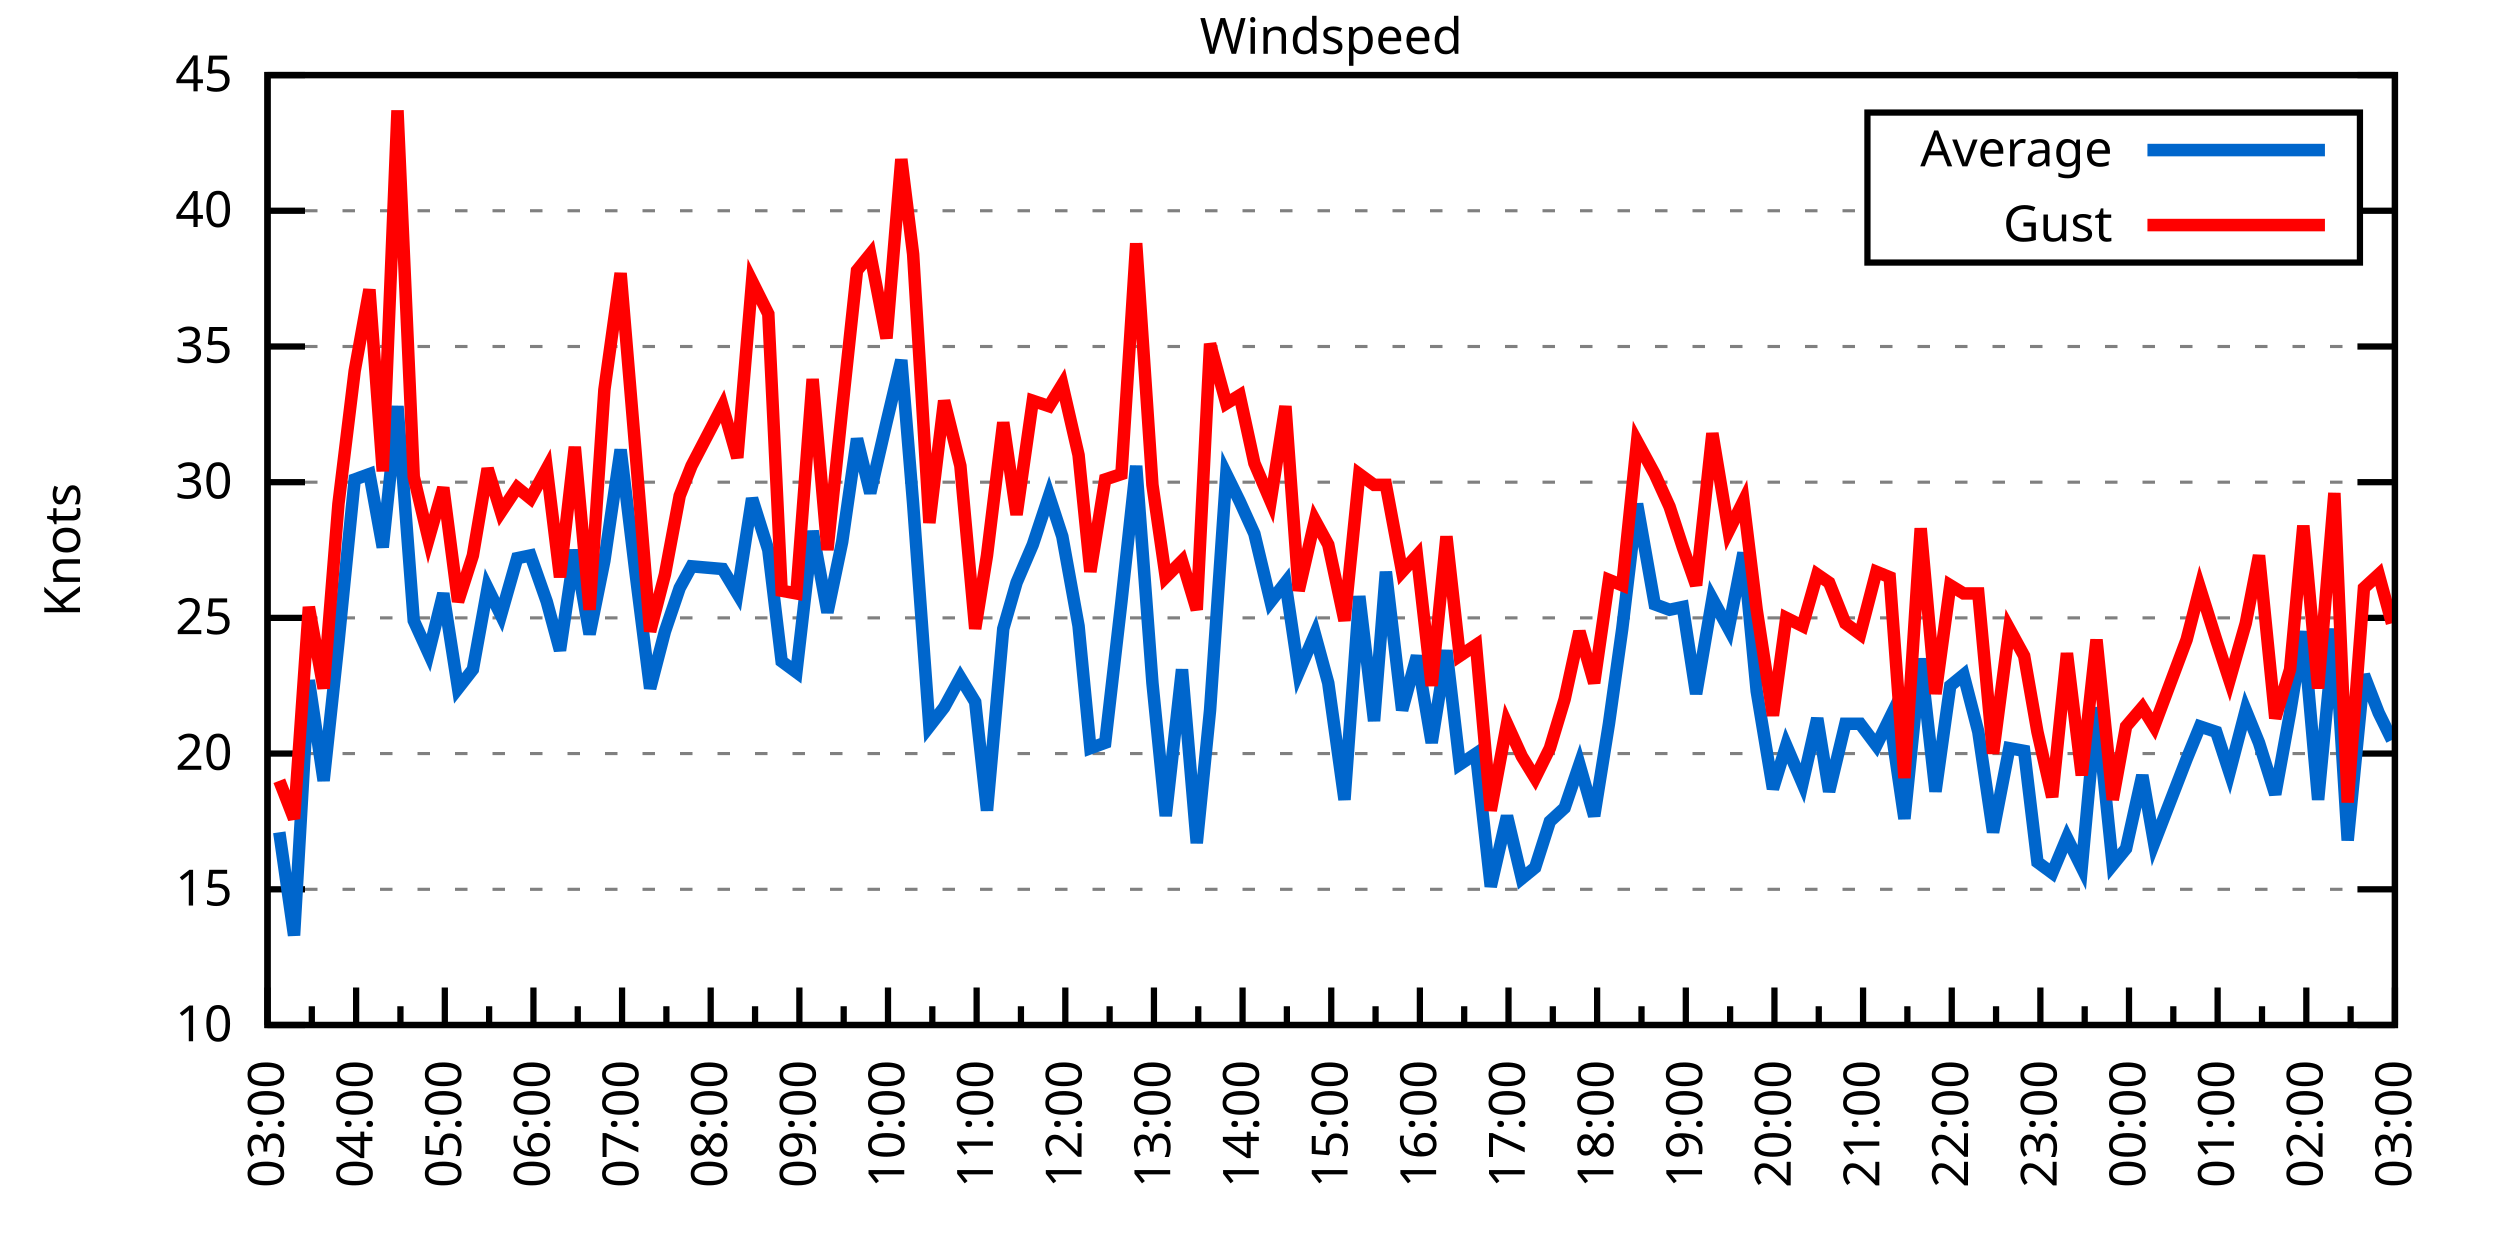
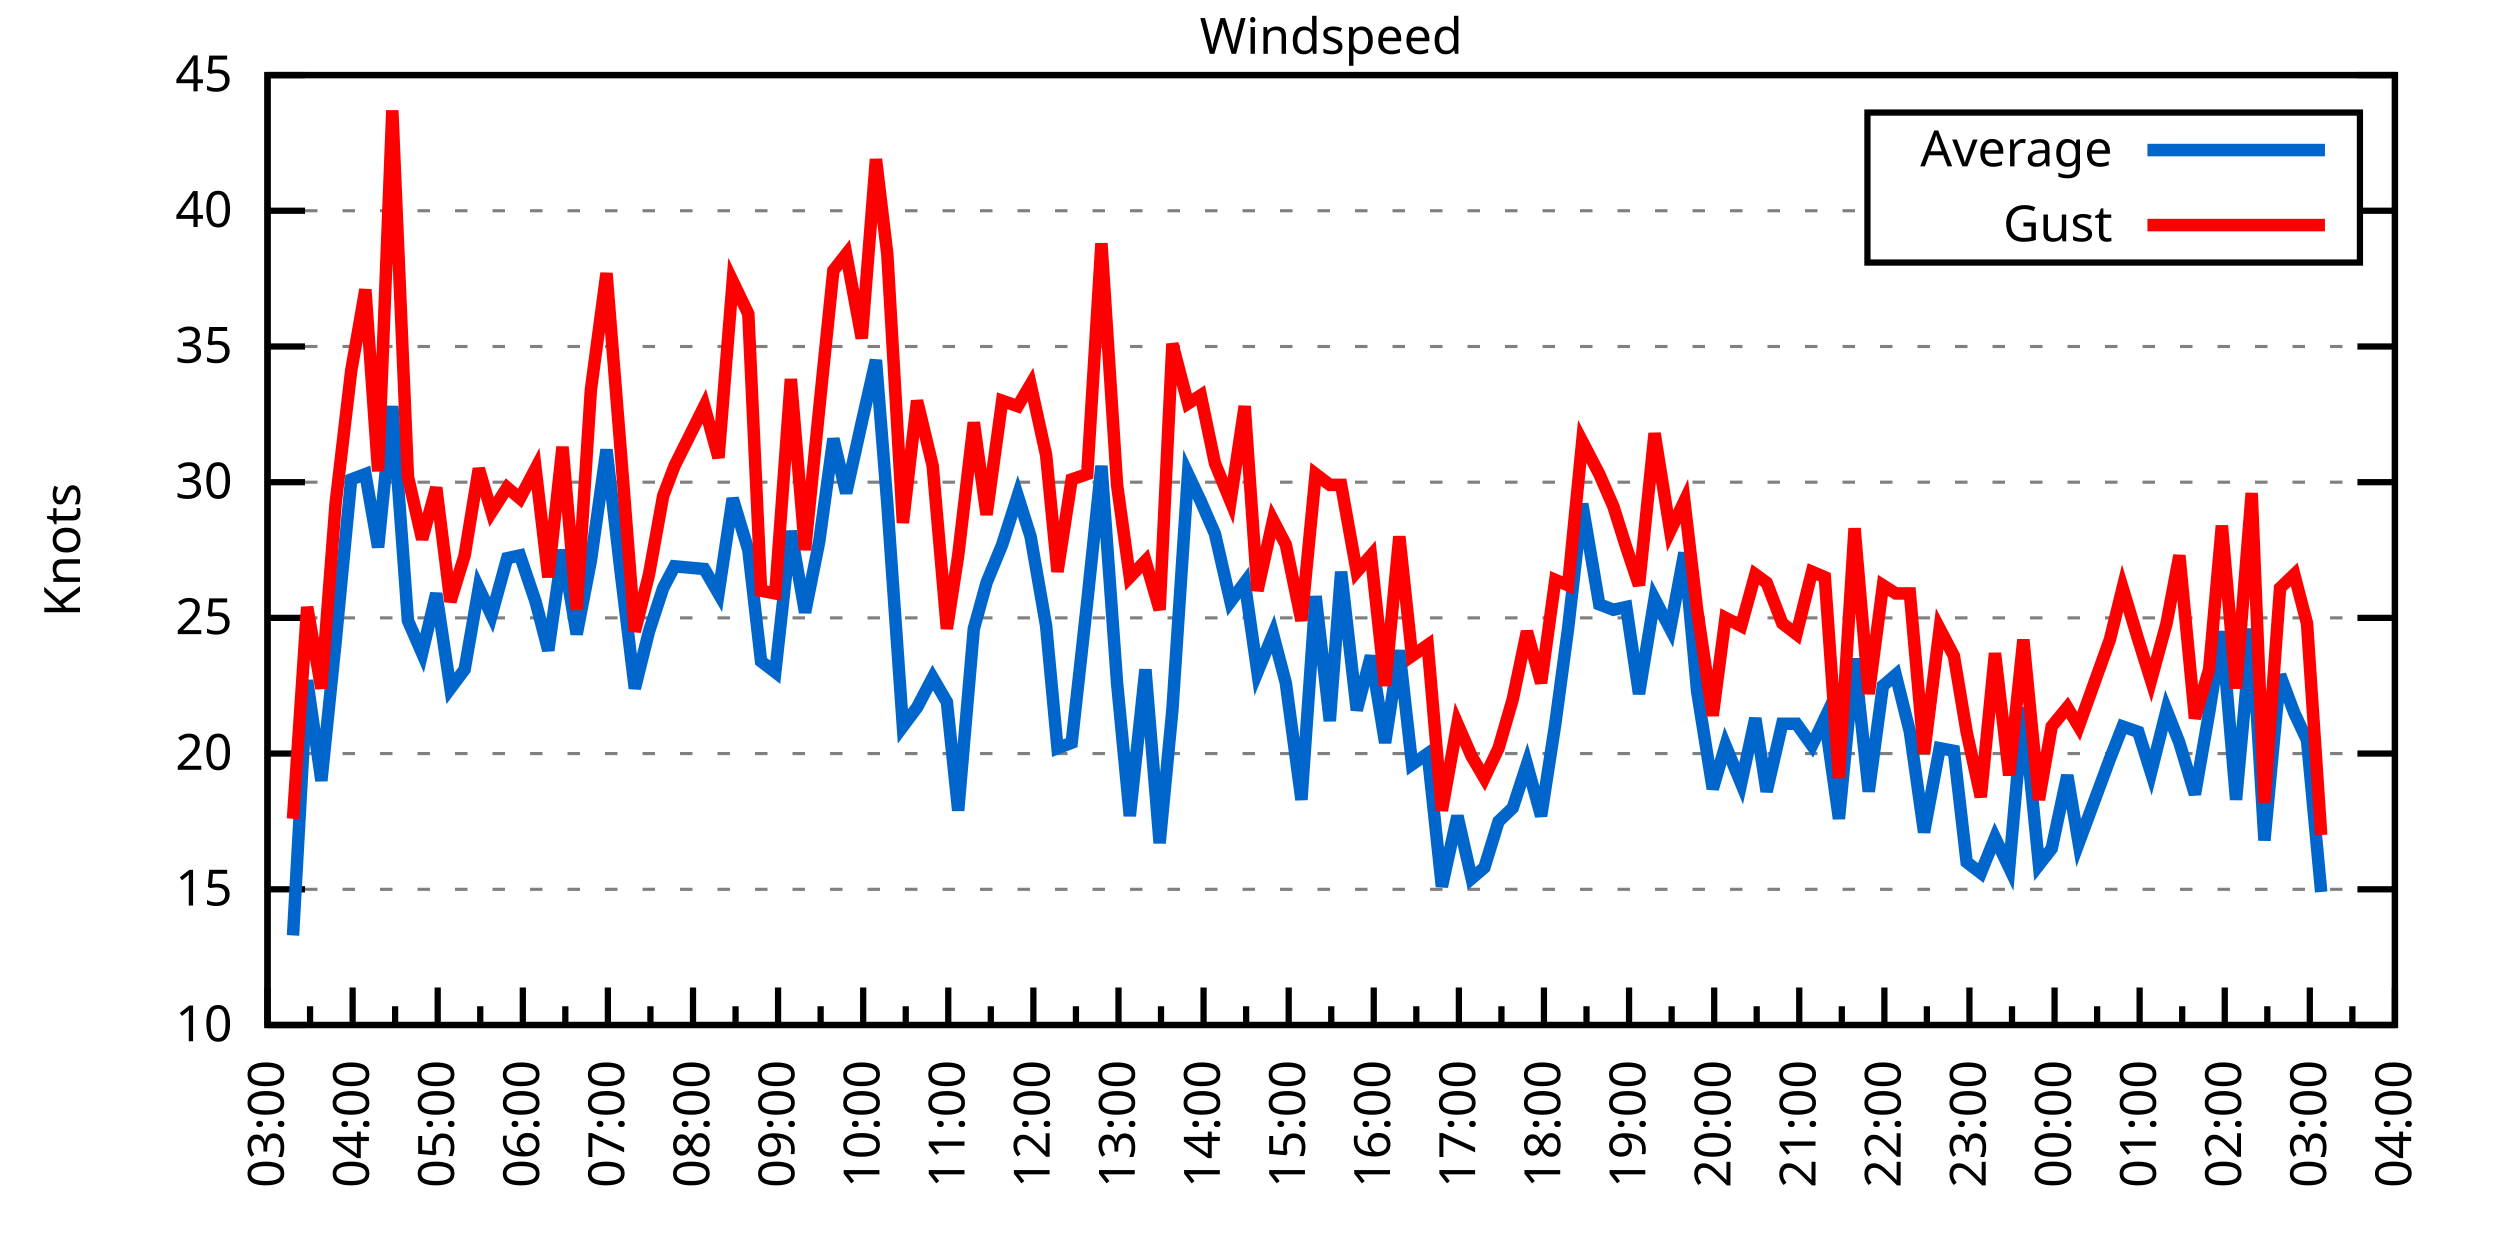
<svg xmlns="http://www.w3.org/2000/svg" xmlns:xlink="http://www.w3.org/1999/xlink" width="400" height="200" viewBox="0 0 400 200">
  <g id="gnuplot_canvas">
    <rect x="0" y="0" width="400" height="200" fill="none" />
    <defs>
      <circle id="gpDot" r="0.5" stroke-width="0.5" stroke="currentColor" />
      <path id="gpPt0" stroke-width="0.333" stroke="currentColor" d="M-1,0 h2 M0,-1 v2" />
      <path id="gpPt1" stroke-width="0.333" stroke="currentColor" d="M-1,-1 L1,1 M1,-1 L-1,1" />
      <path id="gpPt2" stroke-width="0.333" stroke="currentColor" d="M-1,0 L1,0 M0,-1 L0,1 M-1,-1 L1,1 M-1,1 L1,-1" />
      <rect id="gpPt3" stroke-width="0.333" stroke="currentColor" x="-1" y="-1" width="2" height="2" />
      <rect id="gpPt4" stroke-width="0.333" stroke="currentColor" fill="currentColor" x="-1" y="-1" width="2" height="2" />
      <circle id="gpPt5" stroke-width="0.333" stroke="currentColor" cx="0" cy="0" r="1" />
      <use xlink:href="#gpPt5" id="gpPt6" fill="currentColor" stroke="none" />
      <path id="gpPt7" stroke-width="0.333" stroke="currentColor" d="M0,-1.33 L-1.33,0.67 L1.33,0.67 z" />
      <use xlink:href="#gpPt7" id="gpPt8" fill="currentColor" stroke="none" />
      <use xlink:href="#gpPt7" id="gpPt9" stroke="currentColor" transform="rotate(180)" />
      <use xlink:href="#gpPt9" id="gpPt10" fill="currentColor" stroke="none" />
      <use xlink:href="#gpPt3" id="gpPt11" stroke="currentColor" transform="rotate(45)" />
      <use xlink:href="#gpPt11" id="gpPt12" fill="currentColor" stroke="none" />
      <path id="gpPt13" stroke-width="0.333" stroke="currentColor" d="M0,1.330 L1.265,0.411 L0.782,-1.067 L-0.782,-1.076 L-1.265,0.411 z" />
      <use xlink:href="#gpPt13" id="gpPt14" fill="currentColor" stroke="none" />
      <filter id="textbox" filterUnits="objectBoundingBox" x="0" y="0" height="1" width="1">
        <feFlood flood-color="white" flood-opacity="1" result="bgnd" />
        <feComposite in="SourceGraphic" in2="bgnd" operator="atop" />
      </filter>
      <filter id="greybox" filterUnits="objectBoundingBox" x="0" y="0" height="1" width="1">
        <feFlood flood-color="lightgrey" flood-opacity="1" result="grey" />
        <feComposite in="SourceGraphic" in2="grey" operator="atop" />
      </filter>
    </defs>
    <g fill="none" color="white" stroke="currentColor" stroke-width="1.00" stroke-linecap="butt" stroke-linejoin="miter">
</g>
    <g fill="none" color="black" stroke="currentColor" stroke-width="1.00" stroke-linecap="butt" stroke-linejoin="miter">
      <g stroke="none" shape-rendering="crispEdges">
        <polygon fill="rgb(255, 255, 255)" points="42.80,164.00 383.18,164.00 383.18,12.02 42.80,12.02 " />
      </g>
    </g>
    <g fill="none" color="black" stroke="currentColor" stroke-width="1.00" stroke-linecap="butt" stroke-linejoin="miter">
</g>
    <g fill="none" color="black" stroke="black" stroke-width="0.50" stroke-linecap="butt" stroke-linejoin="miter">
</g>
    <g fill="none" color="gray" stroke="currentColor" stroke-width="0.50" stroke-linecap="butt" stroke-linejoin="miter">
      <path stroke="gray" stroke-dasharray="2,4" class="gridline" d="M42.80,164.00 L383.19,164.00  " />
    </g>
    <g fill="none" color="gray" stroke="gray" stroke-width="1.00" stroke-linecap="butt" stroke-linejoin="miter">
</g>
    <g fill="none" color="black" stroke="currentColor" stroke-width="1.00" stroke-linecap="butt" stroke-linejoin="miter">
      <path stroke="black" d="M42.80,164.00 L48.80,164.00 M383.19,164.00 L377.19,164.00  " />
      <g transform="translate(37.20,166.60)" stroke="none" fill="black" font-family="Sans" font-size="8.00" text-anchor="end">
        <text>
          <tspan font-family="Sans"> 10</tspan>
        </text>
      </g>
    </g>
    <g fill="none" color="black" stroke="currentColor" stroke-width="1.00" stroke-linecap="butt" stroke-linejoin="miter">
</g>
    <g fill="none" color="black" stroke="black" stroke-width="0.50" stroke-linecap="butt" stroke-linejoin="miter">
</g>
    <g fill="none" color="gray" stroke="currentColor" stroke-width="0.50" stroke-linecap="butt" stroke-linejoin="miter">
      <path stroke="gray" stroke-dasharray="2,4" class="gridline" d="M42.80,142.29 L383.19,142.29  " />
    </g>
    <g fill="none" color="gray" stroke="gray" stroke-width="1.00" stroke-linecap="butt" stroke-linejoin="miter">
</g>
    <g fill="none" color="black" stroke="currentColor" stroke-width="1.00" stroke-linecap="butt" stroke-linejoin="miter">
      <path stroke="black" d="M42.80,142.29 L48.80,142.29 M383.19,142.29 L377.19,142.29  " />
      <g transform="translate(37.20,144.89)" stroke="none" fill="black" font-family="Sans" font-size="8.00" text-anchor="end">
        <text>
          <tspan font-family="Sans"> 15</tspan>
        </text>
      </g>
    </g>
    <g fill="none" color="black" stroke="currentColor" stroke-width="1.00" stroke-linecap="butt" stroke-linejoin="miter">
</g>
    <g fill="none" color="black" stroke="black" stroke-width="0.50" stroke-linecap="butt" stroke-linejoin="miter">
</g>
    <g fill="none" color="gray" stroke="currentColor" stroke-width="0.50" stroke-linecap="butt" stroke-linejoin="miter">
      <path stroke="gray" stroke-dasharray="2,4" class="gridline" d="M42.80,120.57 L383.19,120.57  " />
    </g>
    <g fill="none" color="gray" stroke="gray" stroke-width="1.00" stroke-linecap="butt" stroke-linejoin="miter">
</g>
    <g fill="none" color="black" stroke="currentColor" stroke-width="1.00" stroke-linecap="butt" stroke-linejoin="miter">
      <path stroke="black" d="M42.80,120.57 L48.80,120.57 M383.19,120.57 L377.19,120.57  " />
      <g transform="translate(37.20,123.17)" stroke="none" fill="black" font-family="Sans" font-size="8.00" text-anchor="end">
        <text>
          <tspan font-family="Sans"> 20</tspan>
        </text>
      </g>
    </g>
    <g fill="none" color="black" stroke="currentColor" stroke-width="1.00" stroke-linecap="butt" stroke-linejoin="miter">
</g>
    <g fill="none" color="black" stroke="black" stroke-width="0.50" stroke-linecap="butt" stroke-linejoin="miter">
</g>
    <g fill="none" color="gray" stroke="currentColor" stroke-width="0.50" stroke-linecap="butt" stroke-linejoin="miter">
      <path stroke="gray" stroke-dasharray="2,4" class="gridline" d="M42.80,98.86 L383.19,98.86  " />
    </g>
    <g fill="none" color="gray" stroke="gray" stroke-width="1.00" stroke-linecap="butt" stroke-linejoin="miter">
</g>
    <g fill="none" color="black" stroke="currentColor" stroke-width="1.00" stroke-linecap="butt" stroke-linejoin="miter">
      <path stroke="black" d="M42.80,98.86 L48.80,98.86 M383.19,98.86 L377.19,98.86  " />
      <g transform="translate(37.20,101.46)" stroke="none" fill="black" font-family="Sans" font-size="8.00" text-anchor="end">
        <text>
          <tspan font-family="Sans"> 25</tspan>
        </text>
      </g>
    </g>
    <g fill="none" color="black" stroke="currentColor" stroke-width="1.00" stroke-linecap="butt" stroke-linejoin="miter">
</g>
    <g fill="none" color="black" stroke="black" stroke-width="0.50" stroke-linecap="butt" stroke-linejoin="miter">
</g>
    <g fill="none" color="gray" stroke="currentColor" stroke-width="0.50" stroke-linecap="butt" stroke-linejoin="miter">
      <path stroke="gray" stroke-dasharray="2,4" class="gridline" d="M42.80,77.15 L383.19,77.15  " />
    </g>
    <g fill="none" color="gray" stroke="gray" stroke-width="1.00" stroke-linecap="butt" stroke-linejoin="miter">
</g>
    <g fill="none" color="black" stroke="currentColor" stroke-width="1.00" stroke-linecap="butt" stroke-linejoin="miter">
      <path stroke="black" d="M42.80,77.15 L48.80,77.15 M383.19,77.15 L377.19,77.15  " />
      <g transform="translate(37.20,79.75)" stroke="none" fill="black" font-family="Sans" font-size="8.00" text-anchor="end">
        <text>
          <tspan font-family="Sans"> 30</tspan>
        </text>
      </g>
    </g>
    <g fill="none" color="black" stroke="currentColor" stroke-width="1.00" stroke-linecap="butt" stroke-linejoin="miter">
</g>
    <g fill="none" color="black" stroke="black" stroke-width="0.50" stroke-linecap="butt" stroke-linejoin="miter">
</g>
    <g fill="none" color="gray" stroke="currentColor" stroke-width="0.50" stroke-linecap="butt" stroke-linejoin="miter">
      <path stroke="gray" stroke-dasharray="2,4" class="gridline" d="M42.80,55.44 L383.19,55.44  " />
    </g>
    <g fill="none" color="gray" stroke="gray" stroke-width="1.00" stroke-linecap="butt" stroke-linejoin="miter">
</g>
    <g fill="none" color="black" stroke="currentColor" stroke-width="1.00" stroke-linecap="butt" stroke-linejoin="miter">
      <path stroke="black" d="M42.80,55.44 L48.80,55.44 M383.19,55.44 L377.19,55.44  " />
      <g transform="translate(37.20,58.04)" stroke="none" fill="black" font-family="Sans" font-size="8.00" text-anchor="end">
        <text>
          <tspan font-family="Sans"> 35</tspan>
        </text>
      </g>
    </g>
    <g fill="none" color="black" stroke="currentColor" stroke-width="1.00" stroke-linecap="butt" stroke-linejoin="miter">
</g>
    <g fill="none" color="black" stroke="black" stroke-width="0.50" stroke-linecap="butt" stroke-linejoin="miter">
</g>
    <g fill="none" color="gray" stroke="currentColor" stroke-width="0.50" stroke-linecap="butt" stroke-linejoin="miter">
      <path stroke="gray" stroke-dasharray="2,4" class="gridline" d="M42.80,33.72 L298.79,33.72 M377.59,33.72 L383.19,33.72  " />
    </g>
    <g fill="none" color="gray" stroke="gray" stroke-width="1.00" stroke-linecap="butt" stroke-linejoin="miter">
</g>
    <g fill="none" color="black" stroke="currentColor" stroke-width="1.00" stroke-linecap="butt" stroke-linejoin="miter">
      <path stroke="black" d="M42.80,33.72 L48.80,33.72 M383.19,33.72 L377.19,33.72  " />
      <g transform="translate(37.20,36.32)" stroke="none" fill="black" font-family="Sans" font-size="8.00" text-anchor="end">
        <text>
          <tspan font-family="Sans"> 40</tspan>
        </text>
      </g>
    </g>
    <g fill="none" color="black" stroke="currentColor" stroke-width="1.00" stroke-linecap="butt" stroke-linejoin="miter">
</g>
    <g fill="none" color="black" stroke="black" stroke-width="0.50" stroke-linecap="butt" stroke-linejoin="miter">
</g>
    <g fill="none" color="gray" stroke="currentColor" stroke-width="0.50" stroke-linecap="butt" stroke-linejoin="miter">
      <path stroke="gray" stroke-dasharray="2,4" class="gridline" d="M42.80,12.01 L383.19,12.01  " />
    </g>
    <g fill="none" color="gray" stroke="gray" stroke-width="1.00" stroke-linecap="butt" stroke-linejoin="miter">
</g>
    <g fill="none" color="black" stroke="currentColor" stroke-width="1.00" stroke-linecap="butt" stroke-linejoin="miter">
      <path stroke="black" d="M42.80,12.01 L48.80,12.01 M383.19,12.01 L377.19,12.01  " />
      <g transform="translate(37.20,14.61)" stroke="none" fill="black" font-family="Sans" font-size="8.00" text-anchor="end">
        <text>
          <tspan font-family="Sans"> 45</tspan>
        </text>
      </g>
    </g>
    <g fill="none" color="black" stroke="currentColor" stroke-width="1.00" stroke-linecap="butt" stroke-linejoin="miter">
      <path stroke="black" d="M42.80,164.00 L42.80,158.00  " />
      <g transform="translate(45.40,169.60) rotate(270)" stroke="none" fill="black" font-family="Sans" font-size="8.00" text-anchor="end">
        <text>
          <tspan font-family="Sans">03:00</tspan>
        </text>
      </g>
    </g>
    <g fill="none" color="black" stroke="currentColor" stroke-width="1.00" stroke-linecap="butt" stroke-linejoin="miter">
-       <path stroke="black" d="M49.89,164.00 L49.89,161.00 M56.98,164.00 L56.98,158.00  " />
-       <g transform="translate(59.58,169.60) rotate(270)" stroke="none" fill="black" font-family="Sans" font-size="8.00" text-anchor="end">
+       <path stroke="black" d="M49.61,164.00 L49.61,161.00 M56.42,164.00 L56.42,158.00  " />
+       <g transform="translate(59.02,169.60) rotate(270)" stroke="none" fill="black" font-family="Sans" font-size="8.00" text-anchor="end">
        <text>
          <tspan font-family="Sans">04:00</tspan>
        </text>
      </g>
    </g>
    <g fill="none" color="black" stroke="currentColor" stroke-width="1.00" stroke-linecap="butt" stroke-linejoin="miter">
-       <path stroke="black" d="M64.07,164.00 L64.07,161.00 M71.17,164.00 L71.17,158.00  " />
-       <g transform="translate(73.77,169.60) rotate(270)" stroke="none" fill="black" font-family="Sans" font-size="8.00" text-anchor="end">
+       <path stroke="black" d="M63.22,164.00 L63.22,161.00 M70.03,164.00 L70.03,158.00  " />
+       <g transform="translate(72.63,169.60) rotate(270)" stroke="none" fill="black" font-family="Sans" font-size="8.00" text-anchor="end">
        <text>
          <tspan font-family="Sans">05:00</tspan>
        </text>
      </g>
    </g>
    <g fill="none" color="black" stroke="currentColor" stroke-width="1.00" stroke-linecap="butt" stroke-linejoin="miter">
-       <path stroke="black" d="M78.26,164.00 L78.26,161.00 M85.35,164.00 L85.35,158.00  " />
-       <g transform="translate(87.95,169.60) rotate(270)" stroke="none" fill="black" font-family="Sans" font-size="8.00" text-anchor="end">
+       <path stroke="black" d="M76.84,164.00 L76.84,161.00 M83.65,164.00 L83.65,158.00  " />
+       <g transform="translate(86.25,169.60) rotate(270)" stroke="none" fill="black" font-family="Sans" font-size="8.00" text-anchor="end">
        <text>
          <tspan font-family="Sans">06:00</tspan>
        </text>
      </g>
    </g>
    <g fill="none" color="black" stroke="currentColor" stroke-width="1.00" stroke-linecap="butt" stroke-linejoin="miter">
-       <path stroke="black" d="M92.44,164.00 L92.44,161.00 M99.53,164.00 L99.53,158.00  " />
-       <g transform="translate(102.13,169.60) rotate(270)" stroke="none" fill="black" font-family="Sans" font-size="8.00" text-anchor="end">
+       <path stroke="black" d="M90.45,164.00 L90.45,161.00 M97.26,164.00 L97.26,158.00  " />
+       <g transform="translate(99.86,169.60) rotate(270)" stroke="none" fill="black" font-family="Sans" font-size="8.00" text-anchor="end">
        <text>
          <tspan font-family="Sans">07:00</tspan>
        </text>
      </g>
    </g>
    <g fill="none" color="black" stroke="currentColor" stroke-width="1.00" stroke-linecap="butt" stroke-linejoin="miter">
-       <path stroke="black" d="M106.62,164.00 L106.62,161.00 M113.71,164.00 L113.71,158.00  " />
-       <g transform="translate(116.31,169.60) rotate(270)" stroke="none" fill="black" font-family="Sans" font-size="8.00" text-anchor="end">
+       <path stroke="black" d="M104.07,164.00 L104.07,161.00 M110.88,164.00 L110.88,158.00  " />
+       <g transform="translate(113.48,169.60) rotate(270)" stroke="none" fill="black" font-family="Sans" font-size="8.00" text-anchor="end">
        <text>
          <tspan font-family="Sans">08:00</tspan>
        </text>
      </g>
    </g>
    <g fill="none" color="black" stroke="currentColor" stroke-width="1.00" stroke-linecap="butt" stroke-linejoin="miter">
-       <path stroke="black" d="M120.81,164.00 L120.81,161.00 M127.90,164.00 L127.90,158.00  " />
-       <g transform="translate(130.50,169.60) rotate(270)" stroke="none" fill="black" font-family="Sans" font-size="8.00" text-anchor="end">
+       <path stroke="black" d="M117.69,164.00 L117.69,161.00 M124.49,164.00 L124.49,158.00  " />
+       <g transform="translate(127.09,169.60) rotate(270)" stroke="none" fill="black" font-family="Sans" font-size="8.00" text-anchor="end">
        <text>
          <tspan font-family="Sans">09:00</tspan>
        </text>
      </g>
    </g>
    <g fill="none" color="black" stroke="currentColor" stroke-width="1.00" stroke-linecap="butt" stroke-linejoin="miter">
-       <path stroke="black" d="M134.99,164.00 L134.99,161.00 M142.08,164.00 L142.08,158.00  " />
-       <g transform="translate(144.68,169.60) rotate(270)" stroke="none" fill="black" font-family="Sans" font-size="8.00" text-anchor="end">
+       <path stroke="black" d="M131.30,164.00 L131.30,161.00 M138.11,164.00 L138.11,158.00  " />
+       <g transform="translate(140.71,169.60) rotate(270)" stroke="none" fill="black" font-family="Sans" font-size="8.00" text-anchor="end">
        <text>
          <tspan font-family="Sans">10:00</tspan>
        </text>
      </g>
    </g>
    <g fill="none" color="black" stroke="currentColor" stroke-width="1.00" stroke-linecap="butt" stroke-linejoin="miter">
-       <path stroke="black" d="M149.17,164.00 L149.17,161.00 M156.26,164.00 L156.26,158.00  " />
-       <g transform="translate(158.86,169.60) rotate(270)" stroke="none" fill="black" font-family="Sans" font-size="8.00" text-anchor="end">
+       <path stroke="black" d="M144.92,164.00 L144.92,161.00 M151.72,164.00 L151.72,158.00  " />
+       <g transform="translate(154.32,169.60) rotate(270)" stroke="none" fill="black" font-family="Sans" font-size="8.00" text-anchor="end">
        <text>
          <tspan font-family="Sans">11:00</tspan>
        </text>
      </g>
    </g>
    <g fill="none" color="black" stroke="currentColor" stroke-width="1.00" stroke-linecap="butt" stroke-linejoin="miter">
-       <path stroke="black" d="M163.35,164.00 L163.35,161.00 M170.45,164.00 L170.45,158.00  " />
-       <g transform="translate(173.05,169.60) rotate(270)" stroke="none" fill="black" font-family="Sans" font-size="8.00" text-anchor="end">
+       <path stroke="black" d="M158.53,164.00 L158.53,161.00 M165.34,164.00 L165.34,158.00  " />
+       <g transform="translate(167.94,169.60) rotate(270)" stroke="none" fill="black" font-family="Sans" font-size="8.00" text-anchor="end">
        <text>
          <tspan font-family="Sans">12:00</tspan>
        </text>
      </g>
    </g>
    <g fill="none" color="black" stroke="currentColor" stroke-width="1.00" stroke-linecap="butt" stroke-linejoin="miter">
-       <path stroke="black" d="M177.54,164.00 L177.54,161.00 M184.63,164.00 L184.63,158.00  " />
-       <g transform="translate(187.23,169.60) rotate(270)" stroke="none" fill="black" font-family="Sans" font-size="8.00" text-anchor="end">
+       <path stroke="black" d="M172.15,164.00 L172.15,161.00 M178.96,164.00 L178.96,158.00  " />
+       <g transform="translate(181.56,169.60) rotate(270)" stroke="none" fill="black" font-family="Sans" font-size="8.00" text-anchor="end">
        <text>
          <tspan font-family="Sans">13:00</tspan>
        </text>
      </g>
    </g>
    <g fill="none" color="black" stroke="currentColor" stroke-width="1.00" stroke-linecap="butt" stroke-linejoin="miter">
-       <path stroke="black" d="M191.72,164.00 L191.72,161.00 M198.81,164.00 L198.81,158.00  " />
-       <g transform="translate(201.41,169.60) rotate(270)" stroke="none" fill="black" font-family="Sans" font-size="8.00" text-anchor="end">
+       <path stroke="black" d="M185.76,164.00 L185.76,161.00 M192.57,164.00 L192.57,158.00  " />
+       <g transform="translate(195.17,169.60) rotate(270)" stroke="none" fill="black" font-family="Sans" font-size="8.00" text-anchor="end">
        <text>
          <tspan font-family="Sans">14:00</tspan>
        </text>
      </g>
    </g>
    <g fill="none" color="black" stroke="currentColor" stroke-width="1.00" stroke-linecap="butt" stroke-linejoin="miter">
-       <path stroke="black" d="M205.90,164.00 L205.90,161.00 M213.00,164.00 L213.00,158.00  " />
-       <g transform="translate(215.60,169.60) rotate(270)" stroke="none" fill="black" font-family="Sans" font-size="8.00" text-anchor="end">
+       <path stroke="black" d="M199.38,164.00 L199.38,161.00 M206.19,164.00 L206.19,158.00  " />
+       <g transform="translate(208.79,169.60) rotate(270)" stroke="none" fill="black" font-family="Sans" font-size="8.00" text-anchor="end">
        <text>
          <tspan font-family="Sans">15:00</tspan>
        </text>
      </g>
    </g>
    <g fill="none" color="black" stroke="currentColor" stroke-width="1.00" stroke-linecap="butt" stroke-linejoin="miter">
-       <path stroke="black" d="M220.09,164.00 L220.09,161.00 M227.18,164.00 L227.18,158.00  " />
-       <g transform="translate(229.78,169.60) rotate(270)" stroke="none" fill="black" font-family="Sans" font-size="8.00" text-anchor="end">
+       <path stroke="black" d="M213.00,164.00 L213.00,161.00 M219.80,164.00 L219.80,158.00  " />
+       <g transform="translate(222.40,169.60) rotate(270)" stroke="none" fill="black" font-family="Sans" font-size="8.00" text-anchor="end">
        <text>
          <tspan font-family="Sans">16:00</tspan>
        </text>
      </g>
    </g>
    <g fill="none" color="black" stroke="currentColor" stroke-width="1.00" stroke-linecap="butt" stroke-linejoin="miter">
-       <path stroke="black" d="M234.27,164.00 L234.27,161.00 M241.36,164.00 L241.36,158.00  " />
-       <g transform="translate(243.96,169.60) rotate(270)" stroke="none" fill="black" font-family="Sans" font-size="8.00" text-anchor="end">
+       <path stroke="black" d="M226.61,164.00 L226.61,161.00 M233.42,164.00 L233.42,158.00  " />
+       <g transform="translate(236.02,169.60) rotate(270)" stroke="none" fill="black" font-family="Sans" font-size="8.00" text-anchor="end">
        <text>
          <tspan font-family="Sans">17:00</tspan>
        </text>
      </g>
    </g>
    <g fill="none" color="black" stroke="currentColor" stroke-width="1.00" stroke-linecap="butt" stroke-linejoin="miter">
-       <path stroke="black" d="M248.45,164.00 L248.45,161.00 M255.54,164.00 L255.54,158.00  " />
-       <g transform="translate(258.14,169.60) rotate(270)" stroke="none" fill="black" font-family="Sans" font-size="8.00" text-anchor="end">
+       <path stroke="black" d="M240.23,164.00 L240.23,161.00 M247.03,164.00 L247.03,158.00  " />
+       <g transform="translate(249.63,169.60) rotate(270)" stroke="none" fill="black" font-family="Sans" font-size="8.00" text-anchor="end">
        <text>
          <tspan font-family="Sans">18:00</tspan>
        </text>
      </g>
    </g>
    <g fill="none" color="black" stroke="currentColor" stroke-width="1.00" stroke-linecap="butt" stroke-linejoin="miter">
-       <path stroke="black" d="M262.64,164.00 L262.64,161.00 M269.73,164.00 L269.73,158.00  " />
-       <g transform="translate(272.33,169.60) rotate(270)" stroke="none" fill="black" font-family="Sans" font-size="8.00" text-anchor="end">
+       <path stroke="black" d="M253.84,164.00 L253.84,161.00 M260.65,164.00 L260.65,158.00  " />
+       <g transform="translate(263.25,169.60) rotate(270)" stroke="none" fill="black" font-family="Sans" font-size="8.00" text-anchor="end">
        <text>
          <tspan font-family="Sans">19:00</tspan>
        </text>
      </g>
    </g>
    <g fill="none" color="black" stroke="currentColor" stroke-width="1.00" stroke-linecap="butt" stroke-linejoin="miter">
-       <path stroke="black" d="M276.82,164.00 L276.82,161.00 M283.91,164.00 L283.91,158.00  " />
-       <g transform="translate(286.51,169.60) rotate(270)" stroke="none" fill="black" font-family="Sans" font-size="8.00" text-anchor="end">
+       <path stroke="black" d="M267.46,164.00 L267.46,161.00 M274.27,164.00 L274.27,158.00  " />
+       <g transform="translate(276.87,169.60) rotate(270)" stroke="none" fill="black" font-family="Sans" font-size="8.00" text-anchor="end">
        <text>
          <tspan font-family="Sans">20:00</tspan>
        </text>
      </g>
    </g>
    <g fill="none" color="black" stroke="currentColor" stroke-width="1.00" stroke-linecap="butt" stroke-linejoin="miter">
-       <path stroke="black" d="M291.00,164.00 L291.00,161.00 M298.09,164.00 L298.09,158.00  " />
-       <g transform="translate(300.69,169.60) rotate(270)" stroke="none" fill="black" font-family="Sans" font-size="8.00" text-anchor="end">
+       <path stroke="black" d="M281.07,164.00 L281.07,161.00 M287.88,164.00 L287.88,158.00  " />
+       <g transform="translate(290.48,169.60) rotate(270)" stroke="none" fill="black" font-family="Sans" font-size="8.00" text-anchor="end">
        <text>
          <tspan font-family="Sans">21:00</tspan>
        </text>
      </g>
    </g>
    <g fill="none" color="black" stroke="currentColor" stroke-width="1.00" stroke-linecap="butt" stroke-linejoin="miter">
-       <path stroke="black" d="M305.18,164.00 L305.18,161.00 M312.28,164.00 L312.28,158.00  " />
-       <g transform="translate(314.88,169.60) rotate(270)" stroke="none" fill="black" font-family="Sans" font-size="8.00" text-anchor="end">
+       <path stroke="black" d="M294.69,164.00 L294.69,161.00 M301.50,164.00 L301.50,158.00  " />
+       <g transform="translate(304.10,169.60) rotate(270)" stroke="none" fill="black" font-family="Sans" font-size="8.00" text-anchor="end">
        <text>
          <tspan font-family="Sans">22:00</tspan>
        </text>
      </g>
    </g>
    <g fill="none" color="black" stroke="currentColor" stroke-width="1.00" stroke-linecap="butt" stroke-linejoin="miter">
-       <path stroke="black" d="M319.37,164.00 L319.37,161.00 M326.46,164.00 L326.46,158.00  " />
-       <g transform="translate(329.06,169.60) rotate(270)" stroke="none" fill="black" font-family="Sans" font-size="8.00" text-anchor="end">
+       <path stroke="black" d="M308.30,164.00 L308.30,161.00 M315.11,164.00 L315.11,158.00  " />
+       <g transform="translate(317.71,169.60) rotate(270)" stroke="none" fill="black" font-family="Sans" font-size="8.00" text-anchor="end">
        <text>
          <tspan font-family="Sans">23:00</tspan>
        </text>
      </g>
    </g>
    <g fill="none" color="black" stroke="currentColor" stroke-width="1.00" stroke-linecap="butt" stroke-linejoin="miter">
-       <path stroke="black" d="M333.55,164.00 L333.55,161.00 M340.64,164.00 L340.64,158.00  " />
-       <g transform="translate(343.24,169.60) rotate(270)" stroke="none" fill="black" font-family="Sans" font-size="8.00" text-anchor="end">
+       <path stroke="black" d="M321.92,164.00 L321.92,161.00 M328.73,164.00 L328.73,158.00  " />
+       <g transform="translate(331.33,169.60) rotate(270)" stroke="none" fill="black" font-family="Sans" font-size="8.00" text-anchor="end">
        <text>
          <tspan font-family="Sans">00:00</tspan>
        </text>
      </g>
    </g>
    <g fill="none" color="black" stroke="currentColor" stroke-width="1.00" stroke-linecap="butt" stroke-linejoin="miter">
-       <path stroke="black" d="M347.73,164.00 L347.73,161.00 M354.82,164.00 L354.82,158.00  " />
-       <g transform="translate(357.42,169.60) rotate(270)" stroke="none" fill="black" font-family="Sans" font-size="8.00" text-anchor="end">
+       <path stroke="black" d="M335.54,164.00 L335.54,161.00 M342.34,164.00 L342.34,158.00  " />
+       <g transform="translate(344.94,169.60) rotate(270)" stroke="none" fill="black" font-family="Sans" font-size="8.00" text-anchor="end">
        <text>
          <tspan font-family="Sans">01:00</tspan>
        </text>
      </g>
    </g>
    <g fill="none" color="black" stroke="currentColor" stroke-width="1.00" stroke-linecap="butt" stroke-linejoin="miter">
-       <path stroke="black" d="M361.92,164.00 L361.92,161.00 M369.01,164.00 L369.01,158.00  " />
-       <g transform="translate(371.61,169.60) rotate(270)" stroke="none" fill="black" font-family="Sans" font-size="8.00" text-anchor="end">
+       <path stroke="black" d="M349.15,164.00 L349.15,161.00 M355.96,164.00 L355.96,158.00  " />
+       <g transform="translate(358.56,169.60) rotate(270)" stroke="none" fill="black" font-family="Sans" font-size="8.00" text-anchor="end">
        <text>
          <tspan font-family="Sans">02:00</tspan>
        </text>
      </g>
    </g>
    <g fill="none" color="black" stroke="currentColor" stroke-width="1.00" stroke-linecap="butt" stroke-linejoin="miter">
-       <path stroke="black" d="M376.10,164.00 L376.10,161.00 M383.19,164.00 L383.19,158.00  " />
+       <path stroke="black" d="M362.77,164.00 L362.77,161.00 M369.57,164.00 L369.57,158.00  " />
+       <g transform="translate(372.17,169.60) rotate(270)" stroke="none" fill="black" font-family="Sans" font-size="8.00" text-anchor="end">
+         <text>
+           <tspan font-family="Sans">03:00</tspan>
+         </text>
+       </g>
+     </g>
+     <g fill="none" color="black" stroke="currentColor" stroke-width="1.00" stroke-linecap="butt" stroke-linejoin="miter">
+       <path stroke="black" d="M376.38,164.00 L376.38,161.00 M383.19,164.00 L383.19,158.00  " />
      <g transform="translate(385.79,169.60) rotate(270)" stroke="none" fill="black" font-family="Sans" font-size="8.00" text-anchor="end">
        <text>
-           <tspan font-family="Sans">03:00</tspan>
+           <tspan font-family="Sans">04:00</tspan>
        </text>
      </g>
    </g>
    <g fill="none" color="black" stroke="currentColor" stroke-width="1.00" stroke-linecap="butt" stroke-linejoin="miter">
</g>
    <g fill="none" color="black" stroke="currentColor" stroke-width="1.00" stroke-linecap="butt" stroke-linejoin="miter">
      <path stroke="black" d="M42.80,12.01 L42.80,164.00 L383.19,164.00 L383.19,12.01 L42.80,12.01 Z  " />
    </g>
    <g fill="none" color="black" stroke="currentColor" stroke-width="1.00" stroke-linecap="butt" stroke-linejoin="miter">
      <g transform="translate(12.80,88.01) rotate(270)" stroke="none" fill="black" font-family="Sans" font-size="8.00" text-anchor="middle">
        <text>
          <tspan font-family="Sans">Knots</tspan>
        </text>
      </g>
    </g>
    <g fill="none" color="black" stroke="currentColor" stroke-width="1.00" stroke-linecap="butt" stroke-linejoin="miter">
</g>
    <g fill="none" color="black" stroke="currentColor" stroke-width="1.00" stroke-linecap="butt" stroke-linejoin="miter">
      <path stroke="black" d="M298.79,42.01 L298.79,18.01 L377.59,18.01 L377.59,42.01 L298.79,42.01 Z  " />
    </g>
    <g id="Windspeed_plot_1">
      <g fill="none" color="white" stroke="black" stroke-width="2.00" stroke-linecap="butt" stroke-linejoin="miter">
</g>
      <g fill="none" color="black" stroke="currentColor" stroke-width="2.00" stroke-linecap="butt" stroke-linejoin="miter">
        <g transform="translate(337.99,26.61)" stroke="none" fill="black" font-family="Sans" font-size="8.00" text-anchor="end">
          <text>
            <tspan font-family="Sans">Average</tspan>
          </text>
        </g>
      </g>
      <g fill="none" color="black" stroke="currentColor" stroke-width="2.00" stroke-linecap="butt" stroke-linejoin="miter">
-         <path stroke="rgb(  0, 102, 204)" d="M343.59,24.01 L371.99,24.01 M44.69,133.17 L47.05,149.67 L49.42,108.85 L51.78,124.92 L54.15,102.77 L56.75,76.71   L59.11,75.85 L61.24,87.57 L63.60,64.99 L66.20,99.30 L68.57,104.51 L70.93,94.95 L73.29,110.15 L75.66,107.11   L78.02,94.08 L80.15,98.43 L82.75,89.31 L84.88,88.87 L87.48,96.26 L89.60,104.07 L91.97,88.00 L94.33,101.47   L96.70,89.74 L99.30,71.94 L101.66,91.48 L104.02,110.15 L106.39,101.03 L108.75,94.08 L110.64,90.61 L115.61,91.04   L117.97,94.95 L120.33,79.75 L122.93,88.00 L125.06,105.81 L127.42,107.55 L130.02,84.97 L132.39,97.99 L134.75,86.70   L137.12,70.20 L139.24,78.89 L141.84,67.59 L144.21,57.61 L146.10,80.62 L148.70,116.23 L151.06,113.19 L153.66,108.42   L156.03,112.32 L157.92,129.69 L160.52,100.60 L162.65,93.22 L165.25,87.14 L167.85,79.32 L169.97,85.83 L172.57,100.16   L174.46,119.71 L176.83,118.84 L179.43,96.26 L181.79,74.54 L184.39,109.28 L186.52,130.56 L189.12,107.11 L191.48,134.90   L193.61,113.63 L196.21,75.85 L198.34,80.19 L200.70,85.40 L203.30,96.26 L205.67,93.22 L207.79,107.55 L210.39,101.47   L212.52,109.28 L215.12,127.96 L217.49,95.39 L219.85,115.36 L221.74,91.48 L224.34,113.63 L226.71,104.94 L229.07,118.84   L231.43,104.07 L233.56,122.31 L236.16,120.57 L238.52,141.85 L241.12,130.56 L243.49,140.55 L245.62,138.81 L247.98,131.43   L250.34,129.26 L252.71,122.31 L255.07,130.56 L257.43,115.80 L259.56,100.60 L261.93,80.62 L264.76,96.69 L267.13,97.56   L269.25,97.12 L271.38,111.02 L273.98,95.82 L276.58,100.60 L278.95,88.44 L281.07,110.59 L283.67,126.22 L285.80,119.27   L288.40,125.35 L290.76,114.93 L292.66,126.65 L295.26,115.80 L297.62,115.80 L300.22,119.27 L302.35,114.93 L304.71,131.00   L307.31,105.38 L309.68,126.65 L312.04,109.72 L314.17,107.98 L316.53,117.10 L318.89,133.17 L321.49,119.71 L323.86,120.14   L325.99,137.94 L328.35,139.68 L330.71,134.04 L333.08,138.81 L335.44,113.19 L338.04,138.38 L340.17,135.77 L342.77,124.05   L344.66,134.90 L349.86,121.44 L351.99,116.23 L354.59,117.10 L356.72,123.61 L359.32,113.63 L361.44,118.84 L364.04,127.09   L366.41,114.06 L368.53,101.03 L370.90,127.96 L373.50,100.60 L375.63,134.47 L378.23,107.98 L380.59,114.06 L382.72,118.40    " />
+         <path stroke="rgb(  0, 102, 204)" d="M343.59,24.01 L371.99,24.01 M46.88,149.67 L49.15,108.85 L51.42,124.92 L53.69,102.77 L56.19,76.71 L58.46,75.85   L60.50,87.57 L62.77,64.99 L65.27,99.30 L67.54,104.51 L69.80,94.95 L72.07,110.15 L74.34,107.11 L76.61,94.08   L78.65,98.43 L81.15,89.31 L83.19,88.87 L85.69,96.26 L87.73,104.07 L90.00,88.00 L92.27,101.47 L94.54,89.74   L97.04,71.94 L99.30,91.48 L101.57,110.15 L103.84,101.03 L106.11,94.08 L107.93,90.61 L112.69,91.04 L114.96,94.95   L117.23,79.75 L119.73,88.00 L121.77,105.81 L124.04,107.55 L126.54,84.97 L128.81,97.99 L131.07,86.70 L133.34,70.20   L135.39,78.89 L137.88,67.59 L140.15,57.61 L141.97,80.62 L144.46,116.23 L146.73,113.19 L149.23,108.42 L151.50,112.32   L153.31,129.69 L155.81,100.60 L157.85,93.22 L160.35,87.14 L162.84,79.32 L164.89,85.83 L167.38,100.16 L169.20,119.71   L171.47,118.84 L173.96,96.26 L176.23,74.54 L178.73,109.28 L180.77,130.56 L183.27,107.11 L185.54,134.90 L187.58,113.63   L190.08,75.85 L192.12,80.19 L194.39,85.40 L196.88,96.26 L199.15,93.22 L201.19,107.55 L203.69,101.47 L205.73,109.28   L208.23,127.96 L210.50,95.39 L212.77,115.36 L214.58,91.48 L217.08,113.63 L219.35,104.94 L221.62,118.84 L223.89,104.07   L225.93,122.31 L228.43,120.57 L230.70,141.85 L233.19,130.56 L235.46,140.55 L237.50,138.81 L239.77,131.43 L242.04,129.26   L244.31,122.31 L246.58,130.56 L248.85,115.80 L250.89,100.60 L253.16,80.62 L255.88,96.69 L258.15,97.56 L260.20,97.12   L262.24,111.02 L264.73,95.82 L267.23,100.60 L269.50,88.44 L271.54,110.59 L274.04,126.22 L276.08,119.27 L278.58,125.35   L280.85,114.93 L282.66,126.65 L285.16,115.80 L287.43,115.80 L289.92,119.27 L291.97,114.93 L294.23,131.00 L296.73,105.38   L299.00,126.65 L301.27,109.72 L303.31,107.98 L305.58,117.10 L307.85,133.17 L310.35,119.71 L312.62,120.14 L314.66,137.94   L316.93,139.68 L319.20,134.04 L321.47,138.81 L323.74,113.19 L326.23,138.38 L328.27,135.77 L330.77,124.05 L332.59,134.90   L337.58,121.44 L339.62,116.23 L342.12,117.10 L344.16,123.61 L346.65,113.63 L348.70,118.84 L351.19,127.09 L353.46,114.06   L355.50,101.03 L357.77,127.96 L360.27,100.60 L362.31,134.47 L364.81,107.98 L367.08,114.06 L369.12,118.40 L371.39,142.72    " />
      </g>
    </g>
    <g id="Windspeed_plot_2">
      <g fill="none" color="black" stroke="currentColor" stroke-width="2.00" stroke-linecap="butt" stroke-linejoin="miter">
        <g transform="translate(337.99,38.61)" stroke="none" fill="black" font-family="Sans" font-size="8.00" text-anchor="end">
          <text>
            <tspan font-family="Sans">Gust</tspan>
          </text>
        </g>
      </g>
      <g fill="none" color="black" stroke="currentColor" stroke-width="2.00" stroke-linecap="butt" stroke-linejoin="miter">
-         <path stroke="rgb(255,   0,   0)" d="M343.59,36.01 L371.99,36.01 M44.69,124.92 L47.05,131.00 L49.42,97.12 L51.78,110.15 L54.15,80.62 L56.75,59.34   L59.11,46.32 L61.24,75.41 L63.60,17.66 L66.20,76.28 L68.57,86.27 L70.93,78.02 L73.29,96.26 L75.66,88.87   L78.02,74.98 L80.15,81.93 L82.75,78.02 L84.88,79.75 L87.48,74.98 L89.60,92.35 L91.97,71.50 L94.33,97.56   L96.70,62.38 L99.30,43.71 L101.66,71.94 L104.02,101.03 L106.39,91.91 L108.75,79.32 L110.64,74.54 L115.61,64.99   L117.97,73.24 L120.33,45.01 L122.93,50.22 L125.06,94.52 L127.42,94.95 L130.02,60.65 L132.39,88.00 L134.75,65.42   L137.12,43.28 L139.24,40.67 L141.84,54.13 L144.21,25.47 L146.10,40.67 L148.70,83.66 L151.06,64.12 L153.66,74.54   L156.03,100.60 L157.92,88.87 L160.52,67.59 L162.65,82.36 L165.25,64.12 L167.85,64.99 L169.97,61.52 L172.57,72.81   L174.46,91.48 L176.83,76.71 L179.43,75.85 L181.79,38.93 L184.39,77.58 L186.52,92.35 L189.12,89.74 L191.48,97.56   L193.61,55.00 L196.21,64.56 L198.34,63.25 L200.70,74.11 L203.30,80.19 L205.67,64.99 L207.79,94.52 L210.39,83.23   L212.52,87.14 L215.12,99.30 L217.49,75.85 L219.85,77.58 L221.74,77.58 L224.34,91.48 L226.71,88.87 L229.07,109.72   L231.43,85.83 L233.56,104.94 L236.16,103.20 L238.52,129.69 L241.12,115.80 L243.49,121.01 L245.62,124.48 L247.98,119.71   L250.34,111.89 L252.71,101.03 L255.07,109.28 L257.43,92.78 L259.56,93.65 L261.93,70.63 L264.76,75.85 L267.13,81.06   L269.25,87.57 L271.38,93.65 L273.98,69.33 L276.58,84.97 L278.95,80.19 L281.07,97.56 L283.67,114.49 L285.80,98.86   L288.40,100.16 L290.76,91.91 L292.66,93.22 L295.26,99.73 L297.62,101.47 L300.22,91.48 L302.35,92.35 L304.71,124.48   L307.31,84.53 L309.68,111.02 L312.04,93.65 L314.17,94.95 L316.53,94.95 L318.89,120.57 L321.49,100.60 L323.86,104.94   L325.99,117.10 L328.35,127.52 L330.71,104.51 L333.08,124.05 L335.44,102.34 L338.04,127.96 L340.17,116.23 L342.77,113.19   L344.66,116.23 L349.86,102.34 L351.99,94.08 L354.59,102.34 L356.72,108.85 L359.32,99.73 L361.44,88.87 L364.04,114.93   L366.41,107.11 L368.53,84.10 L370.90,110.15 L373.50,78.89 L375.63,128.39 L378.23,94.08 L380.59,91.91 L382.72,99.73    " />
+         <path stroke="rgb(255,   0,   0)" d="M343.59,36.01 L371.99,36.01 M46.88,131.00 L49.15,97.12 L51.42,110.15 L53.69,80.62 L56.19,59.34 L58.46,46.32   L60.50,75.41 L62.77,17.66 L65.27,76.28 L67.54,86.27 L69.80,78.02 L72.07,96.26 L74.34,88.87 L76.61,74.98   L78.65,81.93 L81.15,78.02 L83.19,79.75 L85.69,74.98 L87.73,92.35 L90.00,71.50 L92.27,97.56 L94.54,62.38   L97.04,43.71 L99.30,71.94 L101.57,101.03 L103.84,91.91 L106.11,79.32 L107.93,74.54 L112.69,64.99 L114.96,73.24   L117.23,45.01 L119.73,50.22 L121.77,94.52 L124.04,94.95 L126.54,60.65 L128.81,88.00 L131.07,65.42 L133.34,43.28   L135.39,40.67 L137.88,54.13 L140.15,25.47 L141.97,40.67 L144.46,83.66 L146.73,64.12 L149.23,74.54 L151.50,100.60   L153.31,88.87 L155.81,67.59 L157.85,82.36 L160.35,64.12 L162.84,64.99 L164.89,61.52 L167.38,72.81 L169.20,91.48   L171.47,76.71 L173.96,75.85 L176.23,38.93 L178.73,77.58 L180.77,92.35 L183.27,89.74 L185.54,97.56 L187.58,55.00   L190.08,64.56 L192.12,63.25 L194.39,74.11 L196.88,80.19 L199.15,64.99 L201.19,94.52 L203.69,83.23 L205.73,87.14   L208.23,99.30 L210.50,75.85 L212.77,77.58 L214.58,77.58 L217.08,91.48 L219.35,88.87 L221.62,109.72 L223.89,85.83   L225.93,104.94 L228.43,103.20 L230.70,129.69 L233.19,115.80 L235.46,121.01 L237.50,124.48 L239.77,119.71 L242.04,111.89   L244.31,101.03 L246.58,109.28 L248.85,92.78 L250.89,93.65 L253.16,70.63 L255.88,75.85 L258.15,81.06 L260.20,87.57   L262.24,93.65 L264.73,69.33 L267.23,84.97 L269.50,80.19 L271.54,97.56 L274.04,114.49 L276.08,98.86 L278.58,100.16   L280.85,91.91 L282.66,93.22 L285.16,99.73 L287.43,101.47 L289.92,91.48 L291.97,92.35 L294.23,124.48 L296.73,84.53   L299.00,111.02 L301.27,93.65 L303.31,94.95 L305.58,94.95 L307.85,120.57 L310.35,100.60 L312.62,104.94 L314.66,117.10   L316.93,127.52 L319.20,104.51 L321.47,124.05 L323.74,102.34 L326.23,127.96 L328.27,116.23 L330.77,113.19 L332.59,116.23   L337.58,102.34 L339.62,94.08 L342.12,102.34 L344.16,108.85 L346.65,99.73 L348.70,88.87 L351.19,114.93 L353.46,107.11   L355.50,84.10 L357.77,110.15 L360.27,78.89 L362.31,128.39 L364.81,94.08 L367.08,91.91 L369.12,99.73 L371.39,133.60    " />
      </g>
    </g>
    <g fill="none" color="black" stroke="currentColor" stroke-width="2.00" stroke-linecap="butt" stroke-linejoin="miter">
</g>
    <g fill="none" color="black" stroke="black" stroke-width="1.00" stroke-linecap="butt" stroke-linejoin="miter">
</g>
    <g fill="none" color="black" stroke="currentColor" stroke-width="1.00" stroke-linecap="butt" stroke-linejoin="miter">
      <path stroke="black" d="M42.80,12.01 L42.80,164.00 L383.19,164.00 L383.19,12.01 L42.80,12.01 Z  " />
    </g>
    <g fill="none" color="black" stroke="currentColor" stroke-width="1.00" stroke-linecap="butt" stroke-linejoin="miter">
      <g transform="translate(212.99,8.61)" stroke="none" fill="black" font-family="Sans" font-size="8.00" text-anchor="middle">
        <text>
          <tspan font-family="Sans">Windspeed</tspan>
        </text>
      </g>
    </g>
    <g fill="none" color="black" stroke="currentColor" stroke-width="1.00" stroke-linecap="butt" stroke-linejoin="miter">
</g>
  </g>
</svg>
